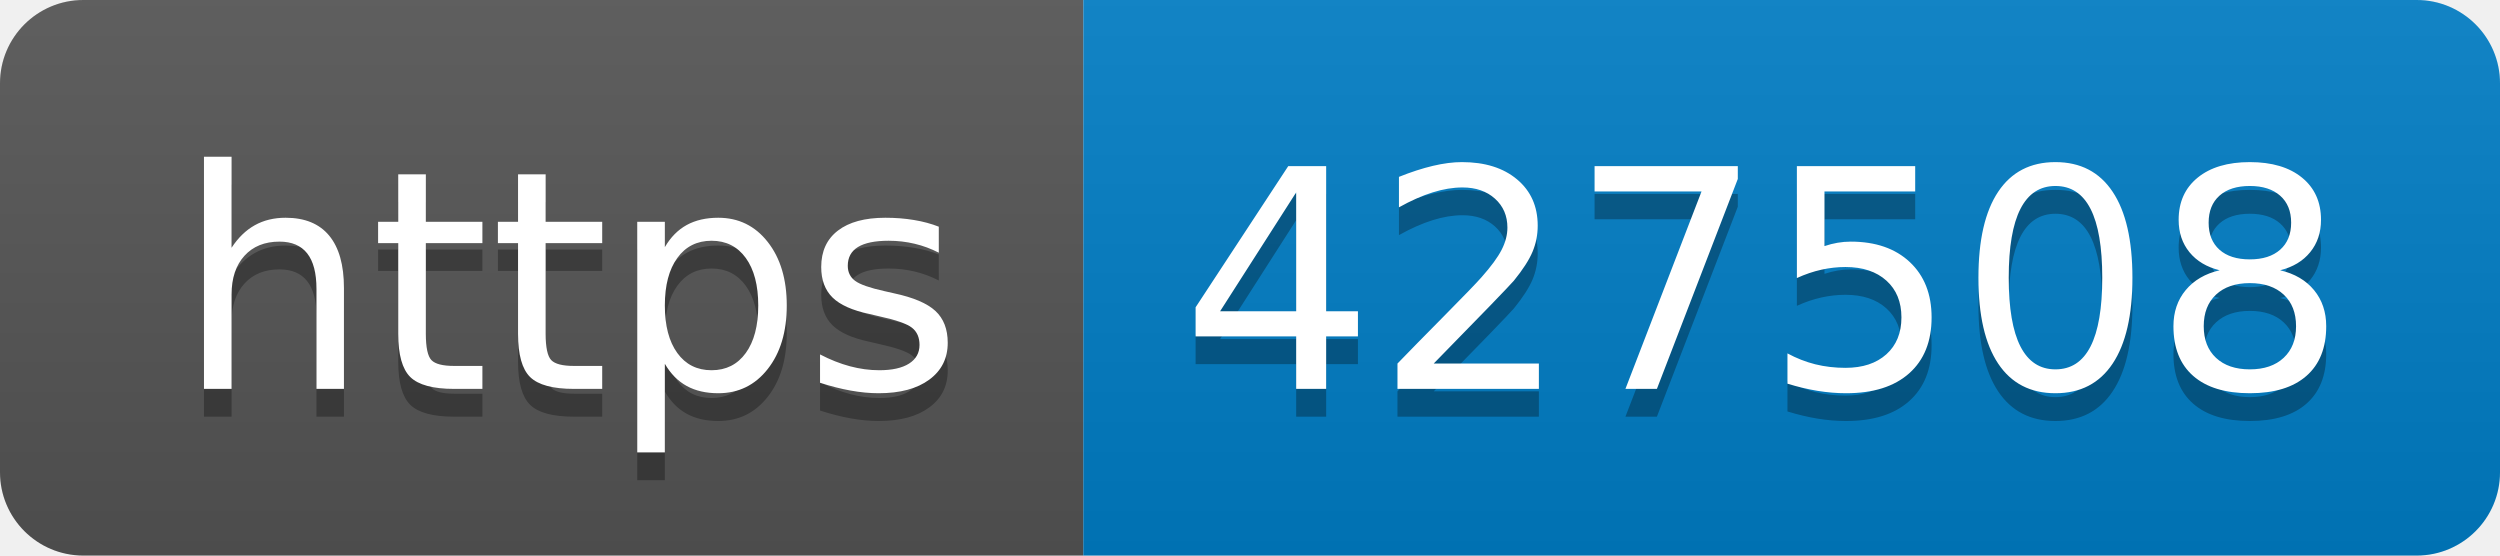
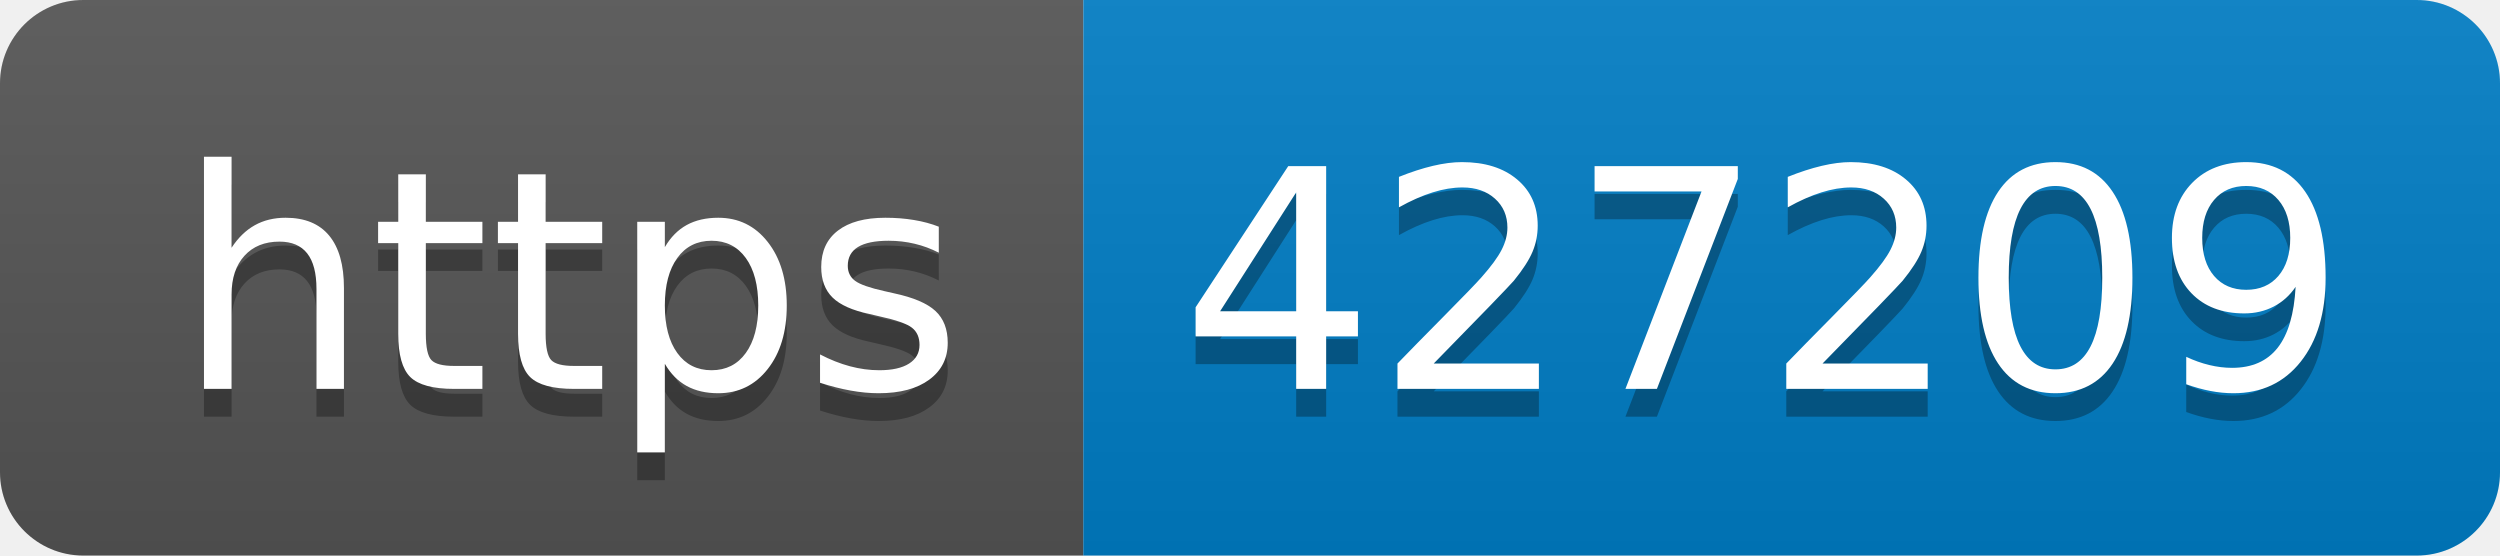
- <svg xmlns="http://www.w3.org/2000/svg" width="90" height="20" role="img" aria-label="https: 427508">
+ <svg xmlns="http://www.w3.org/2000/svg" width="90" height="20" role="img" aria-label="https: 427209">
  <linearGradient id="s" x2="0" y2="100%">
    <stop offset="0" stop-color="#bbb" stop-opacity=".1" />
    <stop offset="1" stop-opacity=".1" />
  </linearGradient>
  <clipPath id="r">
    <rect width="90" height="20" rx="3" fill="#fff" />
  </clipPath>
  <g clip-path="url(#r)">
    <rect width="39" height="20" fill="#555" />
    <rect x="39" width="51" height="20" fill="#007ec6" />
    <rect width="90" height="20" fill="url(#s)" />
  </g>
  <g fill="#fff" text-anchor="middle" font-family="Verdana,Geneva,DejaVu Sans,sans-serif" text-rendering="geometricPrecision" font-size="110">
    <text aria-hidden="true" x="205" y="150" fill="#010101" fill-opacity=".3" transform="scale(.1)" textLength="290">https</text>
    <text x="205" y="140" transform="scale(.1)" fill="#fff" textLength="290">https</text>
-     <text aria-hidden="true" x="635" y="150" fill="#010101" fill-opacity=".3" transform="scale(.1)" textLength="410">427508</text>
-     <text x="635" y="140" transform="scale(.1)" fill="#fff" textLength="410">427508</text>
+     <text aria-hidden="true" x="635" y="150" fill="#010101" fill-opacity=".3" transform="scale(.1)" textLength="410">427209</text>
+     <text x="635" y="140" transform="scale(.1)" fill="#fff" textLength="410">427209</text>
  </g>
</svg>
